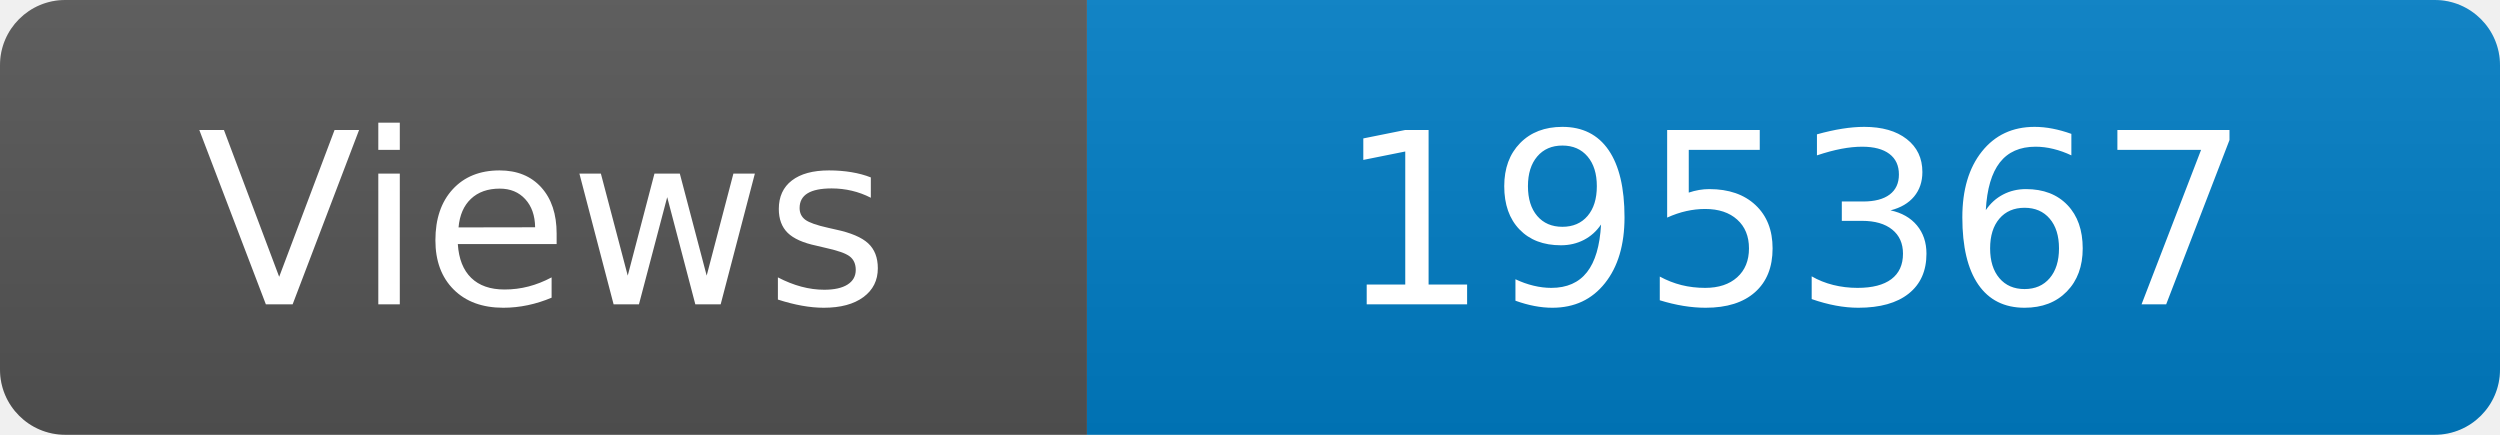
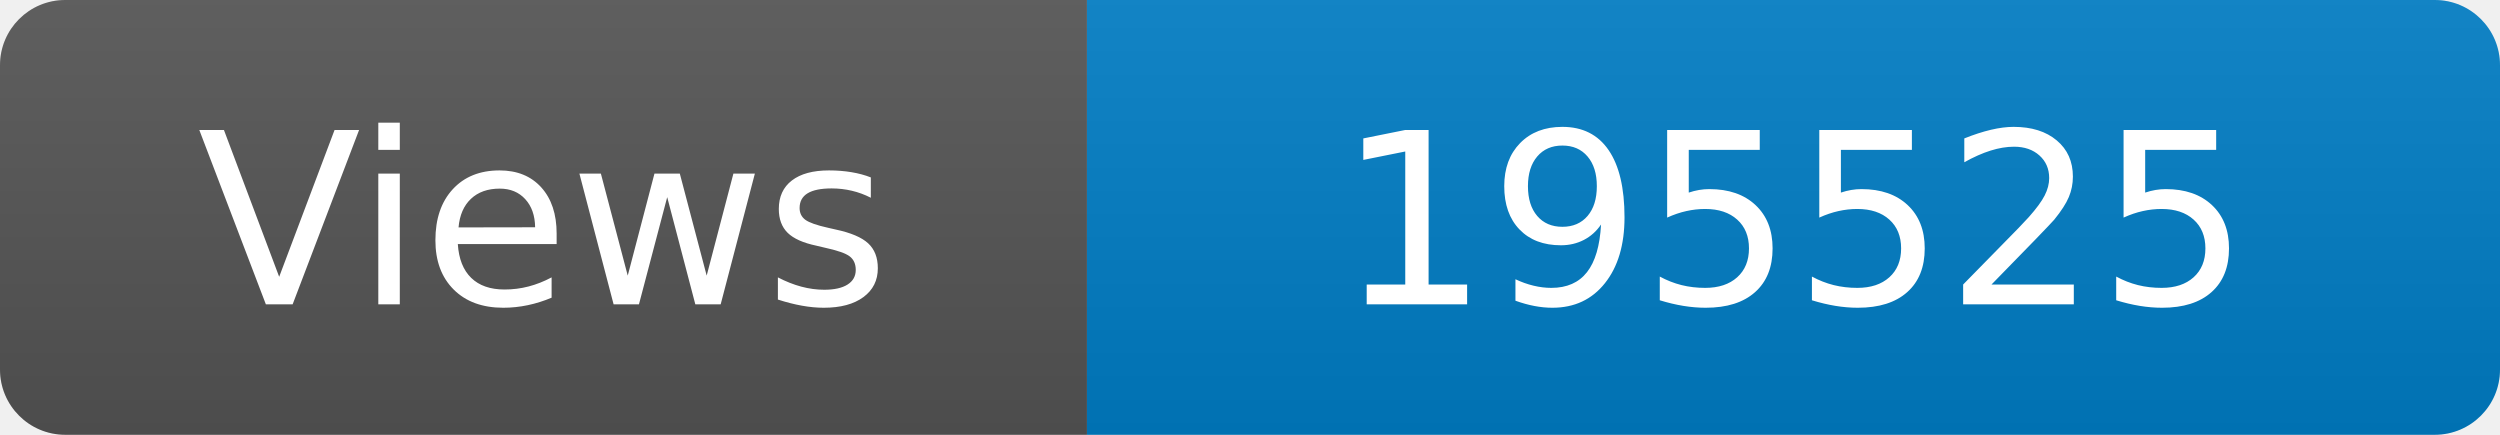
<svg xmlns="http://www.w3.org/2000/svg" width="115" height="20" role="img" aria-label="Maintained?: yes">
  <linearGradient id="s" x2="0" y2="100%">
    <stop offset="0" stop-color="#bbb" stop-opacity=".1" />
    <stop offset="1" stop-opacity=".1" />
  </linearGradient>
  <clipPath id="r">
    <rect width="115" height="20" rx="3" fill="#fff" />
  </clipPath>
  <g clip-path="url(#r)">
    <rect width="50" height="20" fill="#555" />
    <rect x="50" width="160" height="20" fill="#007ec6" />
    <rect width="115" height="20" fill="url(#s)" />
  </g>
  <g fill="#fff" text-anchor="middle" font-family="Verdana,Geneva,DejaVu Sans,sans-serif" font-size="110">
    <text x="250" y="140" transform="scale(.1)" fill="#fff">Views</text>
-     <text x="825" y="140" transform="scale(.1)" fill="#fff">195367</text>
+     <text x="825" y="140" transform="scale(.1)" fill="#fff">195525</text>
  </g>
</svg>
